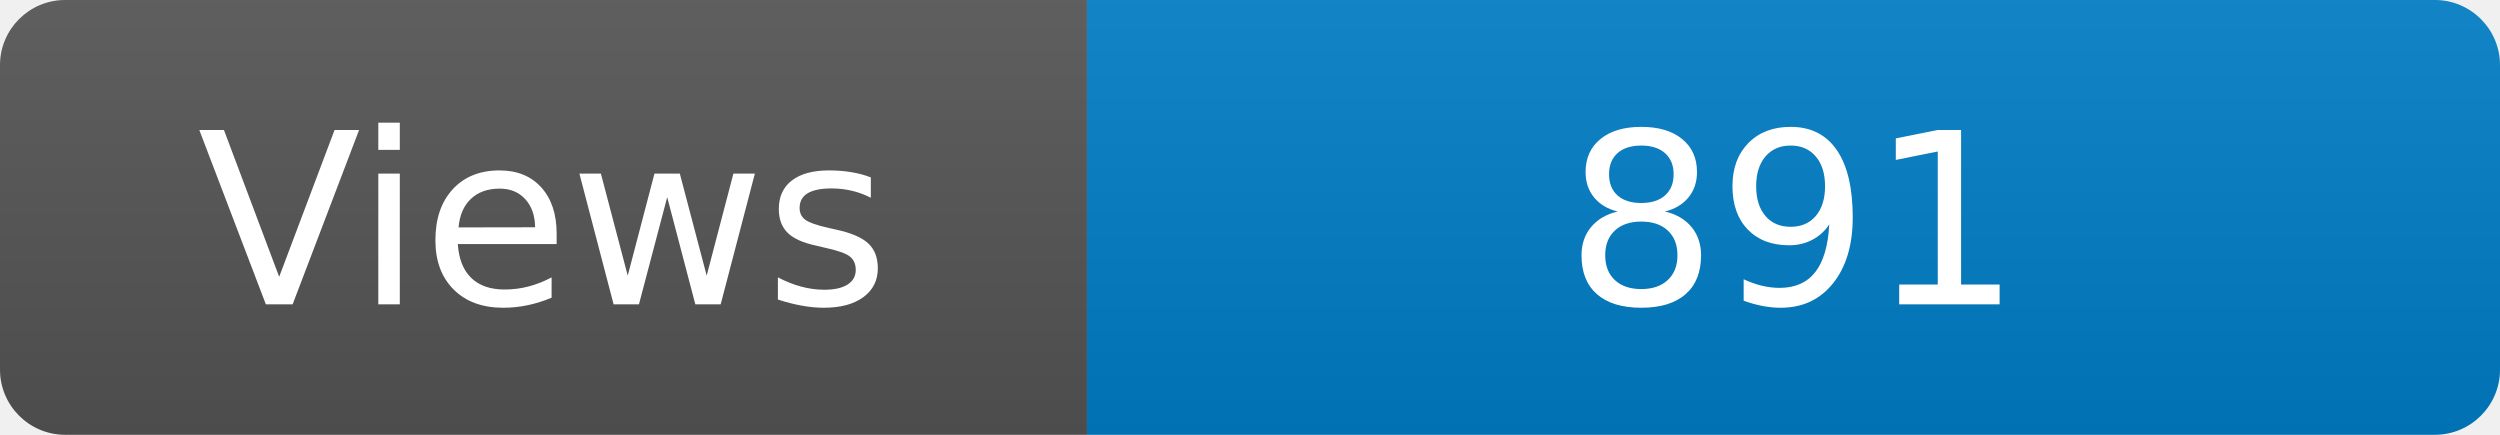
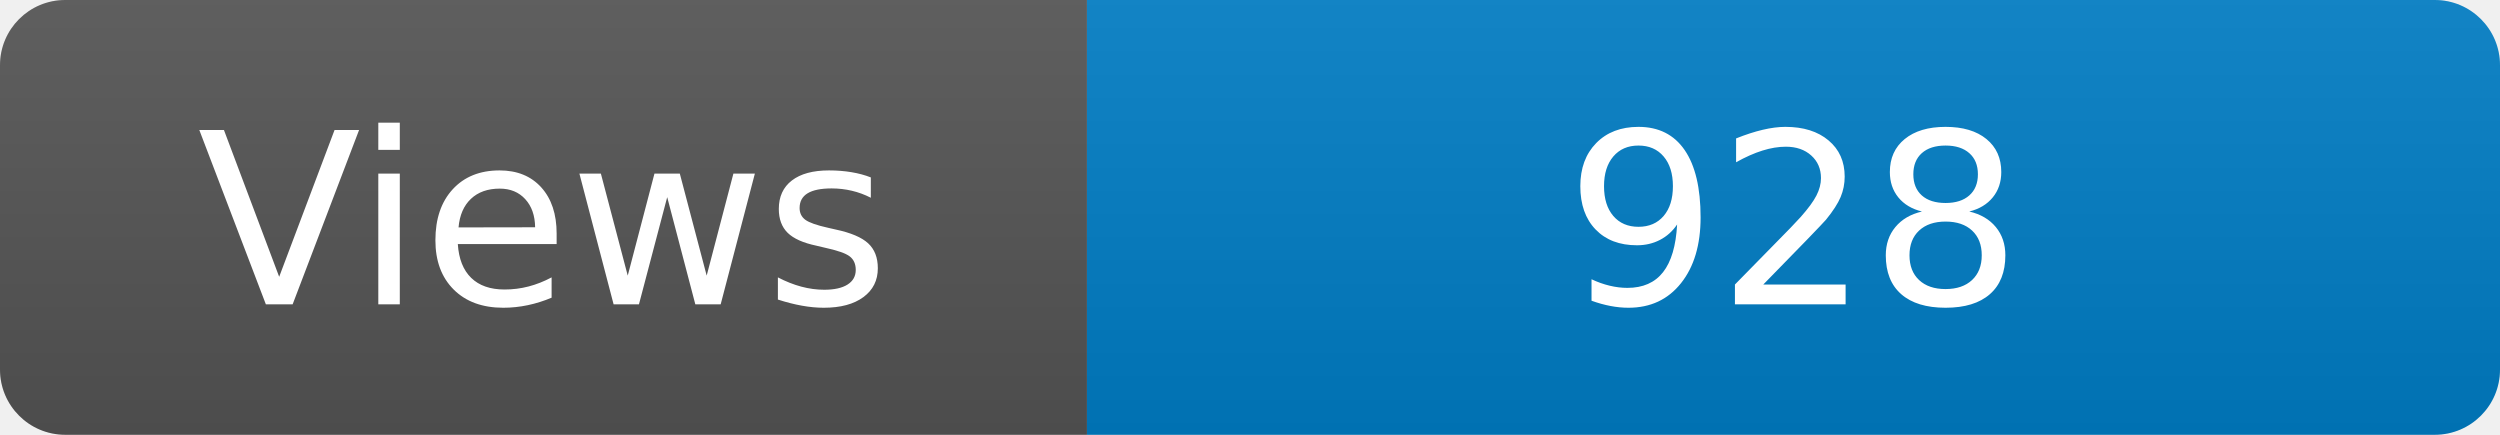
<svg xmlns="http://www.w3.org/2000/svg" width="115" height="20" role="img" aria-label="Maintained?: yes">
  <linearGradient id="s" x2="0" y2="100%">
    <stop offset="0" stop-color="#bbb" stop-opacity=".1" />
    <stop offset="1" stop-opacity=".1" />
  </linearGradient>
  <clipPath id="r">
    <rect width="115" height="20" rx="3" fill="#fff" />
  </clipPath>
  <g clip-path="url(#r)">
    <rect width="50" height="20" fill="#555" />
    <rect x="50" width="160" height="20" fill="#007ec6" />
    <rect width="115" height="20" fill="url(#s)" />
  </g>
  <g fill="#fff" text-anchor="middle" font-family="Verdana,Geneva,DejaVu Sans,sans-serif" font-size="110">
    <text x="250" y="140" transform="scale(.1)" fill="#fff">Views</text>
-     <text x="825" y="140" transform="scale(.1)" fill="#fff">891</text>
+     <text x="825" y="140" transform="scale(.1)" fill="#fff">928</text>
  </g>
</svg>
